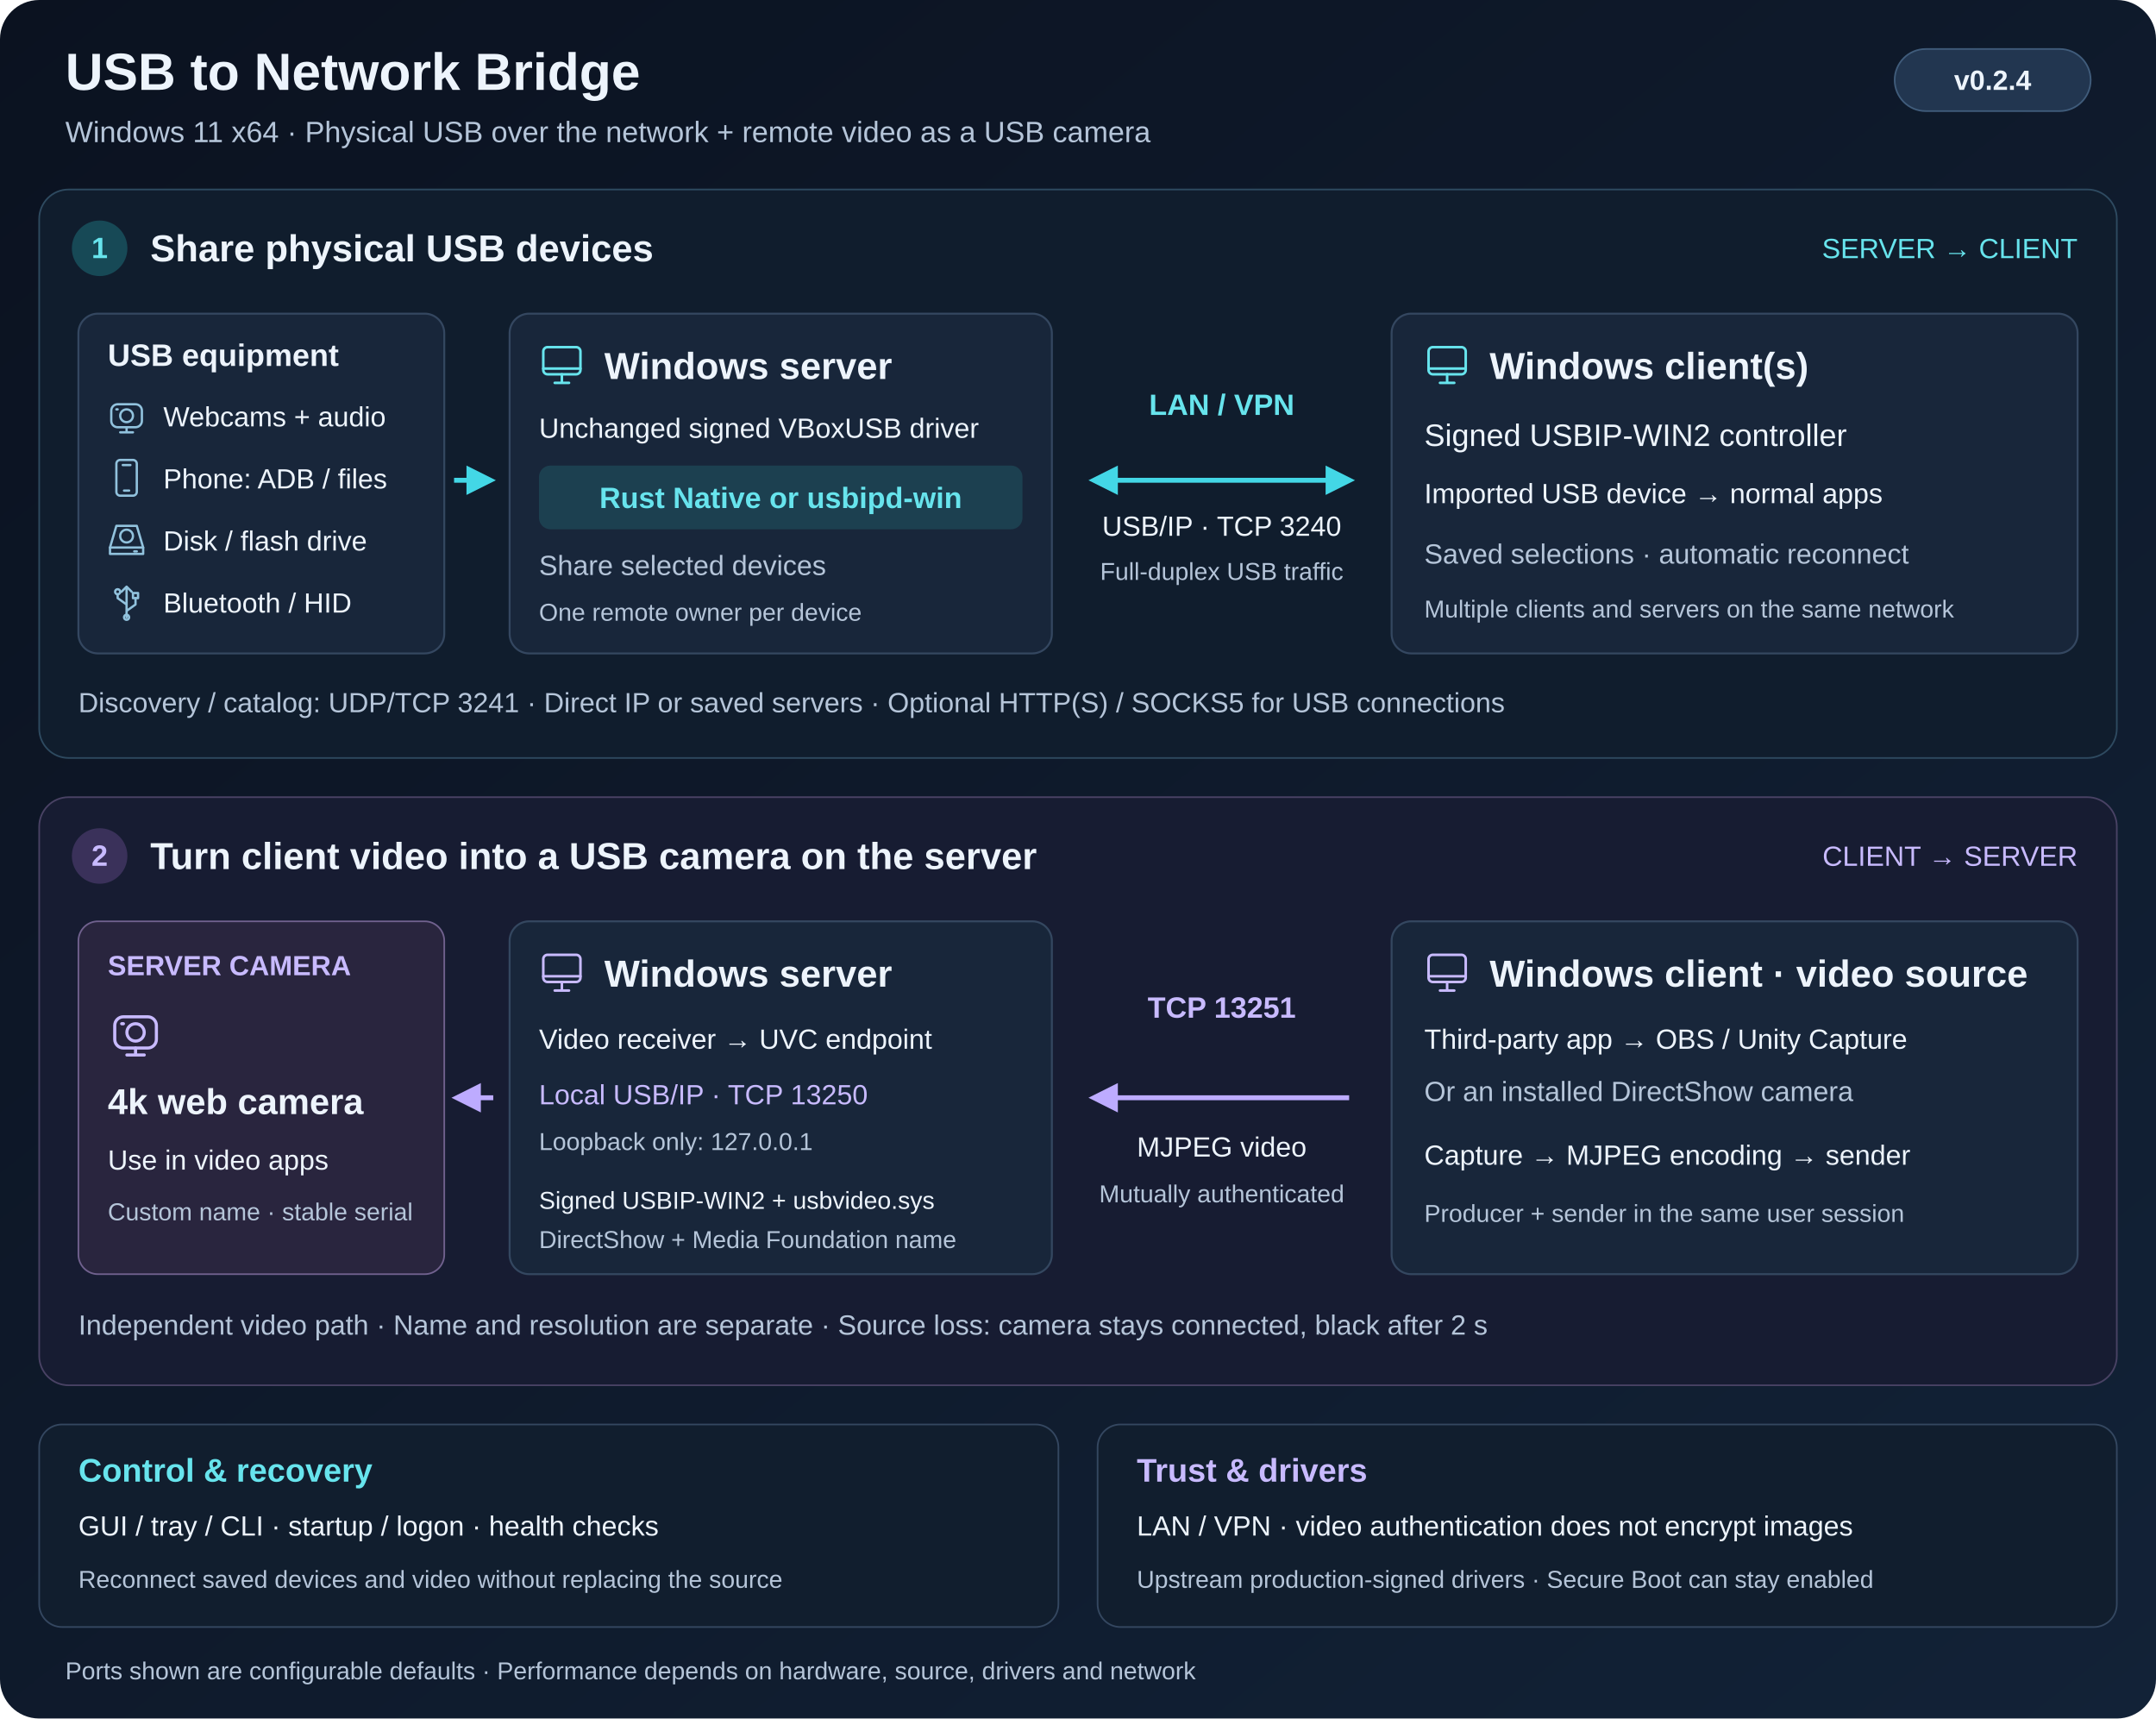
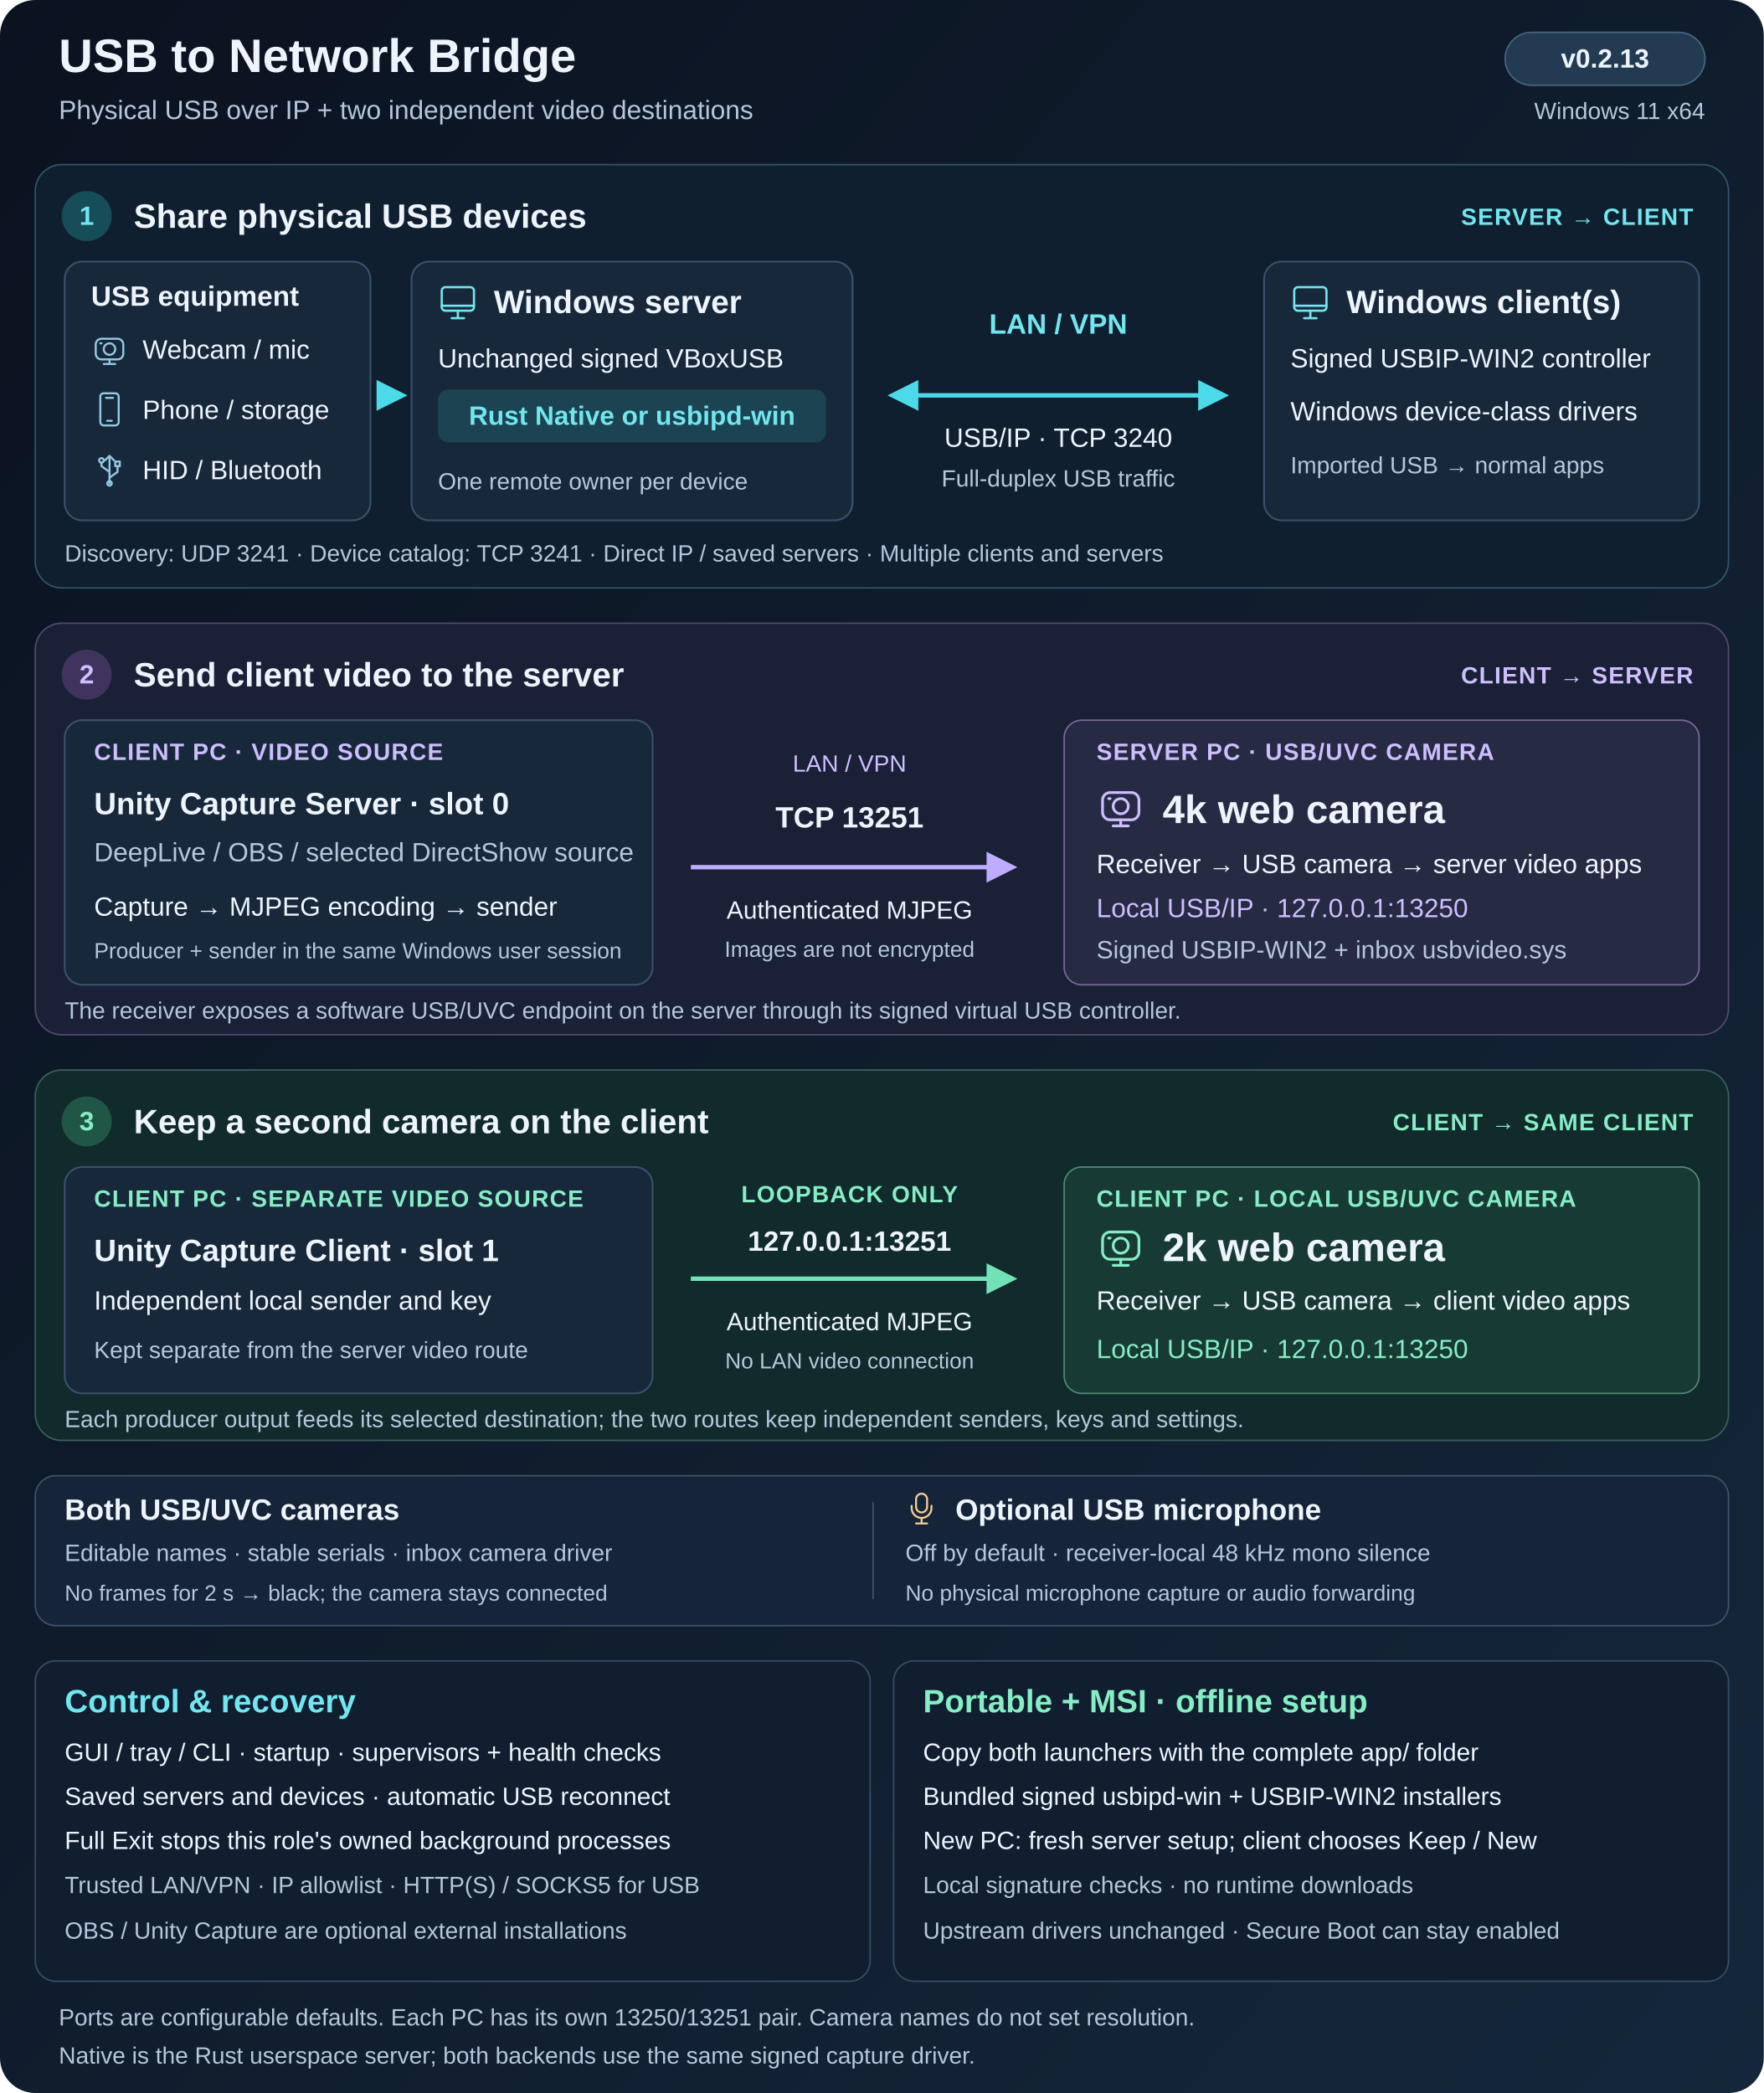
- <svg xmlns="http://www.w3.org/2000/svg" width="1320" height="1052" viewBox="0 0 1320 1052" role="img" aria-labelledby="title desc">
+ <svg xmlns="http://www.w3.org/2000/svg" width="1200" height="1424" viewBox="0 0 1200 1424" role="img" aria-labelledby="title desc">
  <defs>
    <linearGradient id="background" x2="1" y2="1">
      <stop stop-color="#0b1220" />
-       <stop offset="1" stop-color="#122237" />
+       <stop offset="1" stop-color="#14273a" />
    </linearGradient>
-     <marker id="usb-arrow" viewBox="0 0 10 10" refX="8" refY="5" markerWidth="6" markerHeight="6" orient="auto-start-reverse">
-       <path d="M0 0 10 5 0 10Z" fill="#43d7e6" />
+     <marker id="usb-arrow" viewBox="0 0 10 10" refX="8" refY="5" markerWidth="7" markerHeight="7" orient="auto-start-reverse">
+       <path d="M0 0 10 5 0 10Z" fill="#4cdae8" />
    </marker>
-     <marker id="video-arrow" viewBox="0 0 10 10" refX="8" refY="5" markerWidth="6" markerHeight="6" orient="auto">
-       <path d="M0 0 10 5 0 10Z" fill="#bdabff" />
+     <marker id="video-arrow" viewBox="0 0 10 10" refX="8" refY="5" markerWidth="7" markerHeight="7" orient="auto">
+       <path d="M0 0 10 5 0 10Z" fill="#bdacff" />
+     </marker>
+     <marker id="local-arrow" viewBox="0 0 10 10" refX="8" refY="5" markerWidth="7" markerHeight="7" orient="auto">
+       <path d="M0 0 10 5 0 10Z" fill="#72e2b6" />
    </marker>
    <style>
      text{font-family:Segoe UI,Arial,sans-serif;fill:#edf4fc}
-       .title{font-size:23px;font-weight:700}.body{font-size:17px}.small{font-size:15px}
-       .muted{fill:#b5c5d9}.cyan{fill:#67e4ed}.purple{fill:#c8baff}
-       .card{fill:#18263a;stroke:#344760;stroke-width:1.2}
+       .heading{font-size:23px;font-weight:700}.body{font-size:18px}.small{font-size:16px}
+       .label{font-size:16px;font-weight:700;letter-spacing:.7px}.muted{fill:#b5c7dc}
+       .cyan{fill:#72e6ef}.purple{fill:#cebeff}.green{fill:#86edc4}
+       .card{fill:#18283b;stroke:#3b506b;stroke-width:1.2}
      .icon{fill:none;stroke:currentColor;stroke-width:1.8;stroke-linecap:round;stroke-linejoin:round}
-       .usb{fill:none;stroke:#43d7e6;stroke-width:3;marker-end:url(#usb-arrow)}
-       .video{fill:none;stroke:#bdabff;stroke-width:3;marker-end:url(#video-arrow)}
+       .usb{fill:none;stroke:#4cdae8;stroke-width:3;marker-end:url(#usb-arrow)}
+       .video{fill:none;stroke:#bdacff;stroke-width:3;marker-end:url(#video-arrow)}
+       .local{fill:none;stroke:#72e2b6;stroke-width:3;marker-end:url(#local-arrow)}
    </style>
    <symbol id="camera" viewBox="0 0 32 32">
      <g class="icon">
        <rect x="4" y="7" width="24" height="18" rx="5" />
        <circle cx="16" cy="16" r="5" />
        <path d="M11 29h10M16 25v4M8 11h1" />
      </g>
    </symbol>
    <symbol id="phone" viewBox="0 0 32 32">
      <g class="icon">
        <rect x="8" y="2" width="16" height="28" rx="3" />
        <path d="M13 6h6M14 26h4" />
-       </g>
-     </symbol>
-     <symbol id="disk" viewBox="0 0 32 32">
-       <g class="icon">
-         <path d="m8 5-5 17v5h26v-5L24 5Z" />
-         <path d="M3 22h26M22 25h2" />
-         <circle cx="16" cy="13" r="5" />
      </g>
    </symbol>
    <symbol id="usb" viewBox="0 0 32 32">
      <g class="icon">
        <path d="M16 28V4m-4 4 4-4 4 4M16 18l-7-5v-3M16 23l7-5v-5" />
        <circle cx="9" cy="8" r="2" />
        <path d="M21 9h4v4h-4Z" />
        <circle cx="16" cy="28" r="2" />
      </g>
    </symbol>
    <symbol id="computer" viewBox="0 0 32 32">
      <g class="icon">
        <rect x="3" y="4" width="26" height="19" rx="3" />
        <path d="M11 29h10M16 23v6M3 19h26" />
      </g>
    </symbol>
+     <symbol id="microphone" viewBox="0 0 32 32">
+       <g class="icon">
+         <rect x="11" y="3" width="10" height="17" rx="5" />
+         <path d="M7 14v2a9 9 0 0 0 18 0v-2M16 25v5M11 30h10" />
+       </g>
+     </symbol>
  </defs>
-   <rect width="1320" height="1052" rx="24" fill="url(#background)" />
-   <text x="40" y="55" font-size="32" font-weight="700">USB to Network Bridge</text>
-   <text x="40" y="87" font-size="18" class="muted">Windows 11 x64 · Physical USB over the network + remote video as a USB camera</text>
-   <rect x="1160" y="30" width="120" height="38" rx="19" fill="#223650" stroke="#405c7b" />
-   <text x="1220" y="55" text-anchor="middle" font-size="17" font-weight="600">v0.2.4</text>
-   <rect x="24" y="116" width="1272" height="348" rx="18" fill="#101d2d" stroke="#2e4a60" />
-   <circle cx="61" cy="152" r="17" fill="#174956" />
-   <text x="61" y="158" text-anchor="middle" font-size="18" font-weight="700" class="cyan">1</text>
-   <text x="92" y="160" class="title">Share physical USB devices</text>
-   <text x="1272" y="158" text-anchor="end" class="body cyan">SERVER → CLIENT</text>
-   <rect x="48" y="192" width="224" height="208" rx="12" class="card" />
-   <text x="66" y="224" font-size="19" font-weight="600">USB equipment</text>
-   <g color="#91c2dd">
-     <use href="#camera" x="65" y="242" width="25" height="25" />
-     <use href="#phone" x="65" y="280" width="25" height="25" />
-     <use href="#disk" x="65" y="318" width="25" height="25" />
-     <use href="#usb" x="65" y="356" width="25" height="25" />
+   <rect width="1200" height="1424" rx="24" fill="url(#background)" />
+   <text x="40" y="49" font-size="32" font-weight="700">USB to Network Bridge</text>
+   <text x="40" y="81" class="body muted">Physical USB over IP + two independent video destinations</text>
+   <rect x="1024" y="22" width="136" height="36" rx="18" fill="#223b53" stroke="#47637d" />
+   <text x="1092" y="46" text-anchor="middle" font-size="18" font-weight="600">v0.2.13</text>
+   <text x="1160" y="81" text-anchor="end" class="small muted">Windows 11 x64</text>
+   <rect x="24" y="112" width="1152" height="288" rx="18" fill="#101f30" stroke="#30556a" />
+   <circle cx="59" cy="147" r="17" fill="#174c59" />
+   <text x="59" y="153" text-anchor="middle" font-size="18" font-weight="700" class="cyan">1</text>
+   <text x="91" y="155" class="heading">Share physical USB devices</text>
+   <text x="1152" y="153" text-anchor="end" class="label cyan">SERVER → CLIENT</text>
+   <rect x="44" y="178" width="208" height="176" rx="12" class="card" />
+   <text x="62" y="208" font-size="19" font-weight="600">USB equipment</text>
+   <g color="#91c8e2">
+     <use href="#camera" x="62" y="225" width="25" height="25" />
+     <use href="#phone" x="62" y="266" width="25" height="25" />
+     <use href="#usb" x="62" y="307" width="25" height="25" />
  </g>
-   <text x="100" y="261" class="body">Webcams + audio</text>
-   <text x="100" y="299" class="body">Phone: ADB / files</text>
-   <text x="100" y="337" class="body">Disk / flash drive</text>
-   <text x="100" y="375" class="body">Bluetooth / HID</text>
-   <path d="M278 294H300" class="usb" />
-   <rect x="312" y="192" width="332" height="208" rx="12" class="card" />
-   <use href="#computer" x="330" y="209" width="28" height="28" color="#67e4ed" />
-   <text x="370" y="232" class="title">Windows server</text>
-   <text x="330" y="268" class="body">Unchanged signed VBoxUSB driver</text>
-   <rect x="330" y="285" width="296" height="39" rx="7" fill="#1c4050" />
-   <text x="478" y="311" text-anchor="middle" font-size="18" font-weight="600" class="cyan">Rust Native or usbipd-win</text>
-   <text x="330" y="352" class="body muted">Share selected devices</text>
-   <text x="330" y="380" class="small muted">One remote owner per device</text>
-   <text x="748" y="254" text-anchor="middle" font-size="18" font-weight="600" class="cyan">LAN / VPN</text>
-   <path d="M670 294H826" class="usb" marker-start="url(#usb-arrow)" />
-   <text x="748" y="328" text-anchor="middle" class="body">USB/IP · TCP 3240</text>
-   <text x="748" y="355" text-anchor="middle" class="small muted">Full-duplex USB traffic</text>
-   <rect x="852" y="192" width="420" height="208" rx="12" class="card" />
-   <use href="#computer" x="872" y="209" width="28" height="28" color="#67e4ed" />
-   <text x="912" y="232" class="title">Windows client(s)</text>
-   <text x="872" y="273" font-size="19">Signed USBIP-WIN2 controller</text>
-   <text x="872" y="308" class="body">Imported USB device → normal apps</text>
-   <text x="872" y="345" class="body muted">Saved selections · automatic reconnect</text>
-   <text x="872" y="378" class="small muted">Multiple clients and servers on the same network</text>
-   <text x="48" y="436" class="body muted">Discovery / catalog: UDP/TCP 3241 · Direct IP or saved servers · Optional HTTP(S) / SOCKS5 for USB connections</text>
-   <rect x="24" y="488" width="1272" height="360" rx="18" fill="#171c32" stroke="#494264" />
-   <circle cx="61" cy="524" r="17" fill="#3a315a" />
-   <text x="61" y="530" text-anchor="middle" font-size="18" font-weight="700" class="purple">2</text>
-   <text x="92" y="532" class="title">Turn client video into a USB camera on the server</text>
-   <text x="1272" y="530" text-anchor="end" class="body purple">CLIENT → SERVER</text>
-   <rect x="48" y="564" width="224" height="216" rx="12" fill="#29253e" stroke="#70618e" />
-   <text x="66" y="597" font-size="17" font-weight="600" class="purple">SERVER CAMERA</text>
-   <use href="#camera" x="66" y="615" width="34" height="34" color="#c8baff" />
-   <text x="66" y="682" font-size="22" font-weight="600">4k web camera</text>
-   <text x="66" y="716" class="body">Use in video apps</text>
-   <text x="66" y="747" class="small muted">Custom name · stable serial</text>
-   <path d="M302 672H280" class="video" />
-   <rect x="312" y="564" width="332" height="216" rx="12" class="card" />
-   <use href="#computer" x="330" y="581" width="28" height="28" color="#c8baff" />
-   <text x="370" y="604" class="title">Windows server</text>
-   <text x="330" y="642" class="body">Video receiver → UVC endpoint</text>
-   <text x="330" y="676" class="body purple">Local USB/IP · TCP 13250</text>
-   <text x="330" y="704" class="small muted">Loopback only: 127.0.0.1</text>
-   <text x="330" y="740" class="small">Signed USBIP-WIN2 + usbvideo.sys</text>
-   <text x="330" y="764" class="small muted">DirectShow + Media Foundation name</text>
-   <text x="748" y="623" text-anchor="middle" font-size="18" font-weight="600" class="purple">TCP 13251</text>
-   <path d="M826 672H670" class="video" />
-   <text x="748" y="708" text-anchor="middle" class="body">MJPEG video</text>
-   <text x="748" y="736" text-anchor="middle" class="small muted">Mutually authenticated</text>
-   <rect x="852" y="564" width="420" height="216" rx="12" class="card" />
-   <use href="#computer" x="872" y="581" width="28" height="28" color="#c8baff" />
-   <text x="912" y="604" class="title">Windows client · video source</text>
-   <text x="872" y="642" class="body">Third-party app → OBS / Unity Capture</text>
-   <text x="872" y="674" class="body muted">Or an installed DirectShow camera</text>
-   <text x="872" y="713" class="body">Capture → MJPEG encoding → sender</text>
-   <text x="872" y="748" class="small muted">Producer + sender in the same user session</text>
-   <text x="48" y="817" class="body muted">Independent video path · Name and resolution are separate · Source loss: camera stays connected, black after 2 s</text>
-   <rect x="24" y="872" width="624" height="124" rx="14" fill="#111e2e" stroke="#344760" />
-   <text x="48" y="907" font-size="20" font-weight="600" class="cyan">Control &amp; recovery</text>
-   <text x="48" y="940" class="body">GUI / tray / CLI · startup / logon · health checks</text>
-   <text x="48" y="972" class="small muted">Reconnect saved devices and video without replacing the source</text>
-   <rect x="672" y="872" width="624" height="124" rx="14" fill="#111e2e" stroke="#344760" />
-   <text x="696" y="907" font-size="20" font-weight="600" class="purple">Trust &amp; drivers</text>
-   <text x="696" y="940" class="body">LAN / VPN · video authentication does not encrypt images</text>
-   <text x="696" y="972" class="small muted">Upstream production-signed drivers · Secure Boot can stay enabled</text>
-   <text x="40" y="1028" class="small muted">Ports shown are configurable defaults · Performance depends on hardware, source, drivers and network</text>
+   <text x="97" y="244" class="body">Webcam / mic</text>
+   <text x="97" y="285" class="body">Phone / storage</text>
+   <text x="97" y="326" class="body">HID / Bluetooth</text>
+   <path d="M258 269H273" class="usb" />
+   <rect x="280" y="178" width="300" height="176" rx="12" class="card" />
+   <use href="#computer" x="298" y="192" width="27" height="27" color="#72e6ef" />
+   <text x="336" y="213" font-size="22" font-weight="700">Windows server</text>
+   <text x="298" y="250" class="body">Unchanged signed VBoxUSB</text>
+   <rect x="298" y="265" width="264" height="36" rx="7" fill="#1c4352" />
+   <text x="430" y="289" text-anchor="middle" font-size="18" font-weight="600" class="cyan">Rust Native or usbipd-win</text>
+   <text x="298" y="333" class="small muted">One remote owner per device</text>
+   <text x="720" y="227" text-anchor="middle" font-size="19" font-weight="600" class="cyan">LAN / VPN</text>
+   <path d="M608 269H832" class="usb" marker-start="url(#usb-arrow)" />
+   <text x="720" y="304" text-anchor="middle" class="body">USB/IP · TCP 3240</text>
+   <text x="720" y="331" text-anchor="middle" class="small muted">Full-duplex USB traffic</text>
+   <rect x="860" y="178" width="296" height="176" rx="12" class="card" />
+   <use href="#computer" x="878" y="192" width="27" height="27" color="#72e6ef" />
+   <text x="916" y="213" font-size="22" font-weight="700">Windows client(s)</text>
+   <text x="878" y="250" class="body">Signed USBIP-WIN2 controller</text>
+   <text x="878" y="286" class="body">Windows device-class drivers</text>
+   <text x="878" y="322" class="small muted">Imported USB → normal apps</text>
+   <text x="44" y="382" class="small muted">Discovery: UDP 3241 · Device catalog: TCP 3241 · Direct IP / saved servers · Multiple clients and servers</text>
+   <rect x="24" y="424" width="1152" height="280" rx="18" fill="#1a2035" stroke="#55496f" />
+   <circle cx="59" cy="459" r="17" fill="#40345f" />
+   <text x="59" y="465" text-anchor="middle" font-size="18" font-weight="700" class="purple">2</text>
+   <text x="91" y="467" class="heading">Send client video to the server</text>
+   <text x="1152" y="465" text-anchor="end" class="label purple">CLIENT → SERVER</text>
+   <rect x="44" y="490" width="400" height="180" rx="12" class="card" />
+   <text x="64" y="517" class="label purple">CLIENT PC · VIDEO SOURCE</text>
+   <text x="64" y="554" font-size="21" font-weight="600">Unity Capture Server · slot 0</text>
+   <text x="64" y="586" class="body muted">DeepLive / OBS / selected DirectShow source</text>
+   <text x="64" y="623" class="body">Capture → MJPEG encoding → sender</text>
+   <text x="64" y="652" font-size="15" class="muted">Producer + sender in the same Windows user session</text>
+   <text x="578" y="525" text-anchor="middle" class="small purple">LAN / VPN</text>
+   <text x="578" y="563" text-anchor="middle" font-size="20" font-weight="600">TCP 13251</text>
+   <path d="M470 590H688" class="video" />
+   <text x="578" y="625" text-anchor="middle" font-size="17">Authenticated MJPEG</text>
+   <text x="578" y="651" text-anchor="middle" font-size="15" class="muted">Images are not encrypted</text>
+   <rect x="724" y="490" width="432" height="180" rx="12" fill="#272a43" stroke="#79699b" />
+   <text x="746" y="517" class="label purple">SERVER PC · USB/UVC CAMERA</text>
+   <use href="#camera" x="746" y="532" width="33" height="33" color="#cebeff" />
+   <text x="791" y="560" font-size="27" font-weight="600">4k web camera</text>
+   <text x="746" y="594" class="body">Receiver → USB camera → server video apps</text>
+   <text x="746" y="624" class="body purple">Local USB/IP · 127.0.0.1:13250</text>
+   <text x="746" y="652" font-size="17" class="muted">Signed USBIP-WIN2 + inbox usbvideo.sys</text>
+   <text x="44" y="693" class="small muted">The receiver exposes a software USB/UVC endpoint on the server through its signed virtual USB controller.</text>
+   <rect x="24" y="728" width="1152" height="252" rx="18" fill="#112a2b" stroke="#39605b" />
+   <circle cx="59" cy="763" r="17" fill="#205646" />
+   <text x="59" y="769" text-anchor="middle" font-size="18" font-weight="700" class="green">3</text>
+   <text x="91" y="771" class="heading">Keep a second camera on the client</text>
+   <text x="1152" y="769" text-anchor="end" class="label green">CLIENT → SAME CLIENT</text>
+   <rect x="44" y="794" width="400" height="154" rx="12" class="card" />
+   <text x="64" y="821" class="label green">CLIENT PC · SEPARATE VIDEO SOURCE</text>
+   <text x="64" y="858" font-size="21" font-weight="600">Unity Capture Client · slot 1</text>
+   <text x="64" y="891" class="body">Independent local sender and key</text>
+   <text x="64" y="924" class="small muted">Kept separate from the server video route</text>
+   <text x="578" y="818" text-anchor="middle" class="label green">LOOPBACK ONLY</text>
+   <text x="578" y="851" text-anchor="middle" font-size="19" font-weight="600">127.0.0.1:13251</text>
+   <path d="M470 870H688" class="local" />
+   <text x="578" y="905" text-anchor="middle" font-size="17">Authenticated MJPEG</text>
+   <text x="578" y="931" text-anchor="middle" font-size="15" class="muted">No LAN video connection</text>
+   <rect x="724" y="794" width="432" height="154" rx="12" fill="#183a35" stroke="#4f8974" />
+   <text x="746" y="821" class="label green">CLIENT PC · LOCAL USB/UVC CAMERA</text>
+   <use href="#camera" x="746" y="831" width="33" height="33" color="#86edc4" />
+   <text x="791" y="858" font-size="27" font-weight="600">2k web camera</text>
+   <text x="746" y="891" class="body">Receiver → USB camera → client video apps</text>
+   <text x="746" y="924" class="body green">Local USB/IP · 127.0.0.1:13250</text>
+   <text x="44" y="971" class="small muted">Each producer output feeds its selected destination; the two routes keep independent senders, keys and settings.</text>
+   <rect x="24" y="1004" width="1152" height="102" rx="14" fill="#152439" stroke="#3c536c" />
+   <text x="44" y="1034" font-size="20" font-weight="600">Both USB/UVC cameras</text>
+   <text x="44" y="1062" class="small muted">Editable names · stable serials · inbox camera driver</text>
+   <text x="44" y="1089" font-size="15" class="muted">No frames for 2 s → black; the camera stays connected</text>
+   <path d="M594 1022V1088" stroke="#3c536c" />
+   <use href="#microphone" x="615" y="1014" width="24" height="24" color="#f1ce91" />
+   <text x="650" y="1034" font-size="20" font-weight="600">Optional USB microphone</text>
+   <text x="616" y="1062" class="small muted">Off by default · receiver-local 48 kHz mono silence</text>
+   <text x="616" y="1089" font-size="15" class="muted">No physical microphone capture or audio forwarding</text>
+   <rect x="24" y="1130" width="568" height="218" rx="14" fill="#111e30" stroke="#354d68" />
+   <text x="44" y="1165" font-size="22" font-weight="600" class="cyan">Control &amp; recovery</text>
+   <text x="44" y="1198" font-size="17">GUI / tray / CLI · startup · supervisors + health checks</text>
+   <text x="44" y="1228" font-size="17">Saved servers and devices · automatic USB reconnect</text>
+   <text x="44" y="1258" font-size="17">Full Exit stops this role's owned background processes</text>
+   <text x="44" y="1288" class="small muted">Trusted LAN/VPN · IP allowlist · HTTP(S) / SOCKS5 for USB</text>
+   <text x="44" y="1319" class="small muted">OBS / Unity Capture are optional external installations</text>
+   <rect x="608" y="1130" width="568" height="218" rx="14" fill="#111e30" stroke="#354d68" />
+   <text x="628" y="1165" font-size="22" font-weight="600" class="green">Portable + MSI · offline setup</text>
+   <text x="628" y="1198" font-size="17">Copy both launchers with the complete app/ folder</text>
+   <text x="628" y="1228" font-size="17">Bundled signed usbipd-win + USBIP-WIN2 installers</text>
+   <text x="628" y="1258" font-size="17">New PC: fresh server setup; client chooses Keep / New</text>
+   <text x="628" y="1288" class="small muted">Local signature checks · no runtime downloads</text>
+   <text x="628" y="1319" class="small muted">Upstream drivers unchanged · Secure Boot can stay enabled</text>
+   <text x="40" y="1378" class="small muted">Ports are configurable defaults. Each PC has its own 13250/13251 pair. Camera names do not set resolution.</text>
+   <text x="40" y="1404" class="small muted">Native is the Rust userspace server; both backends use the same signed capture driver.</text>
</svg>
